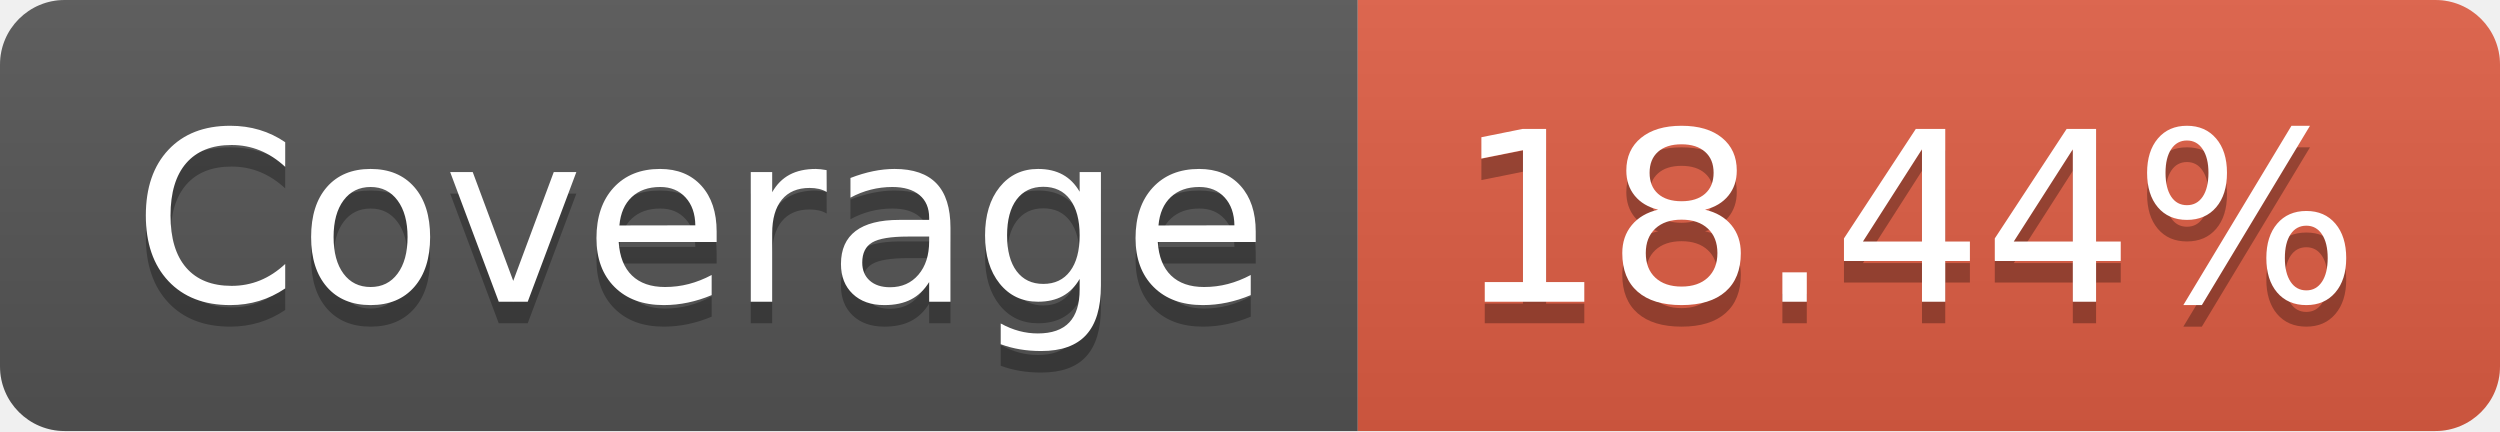
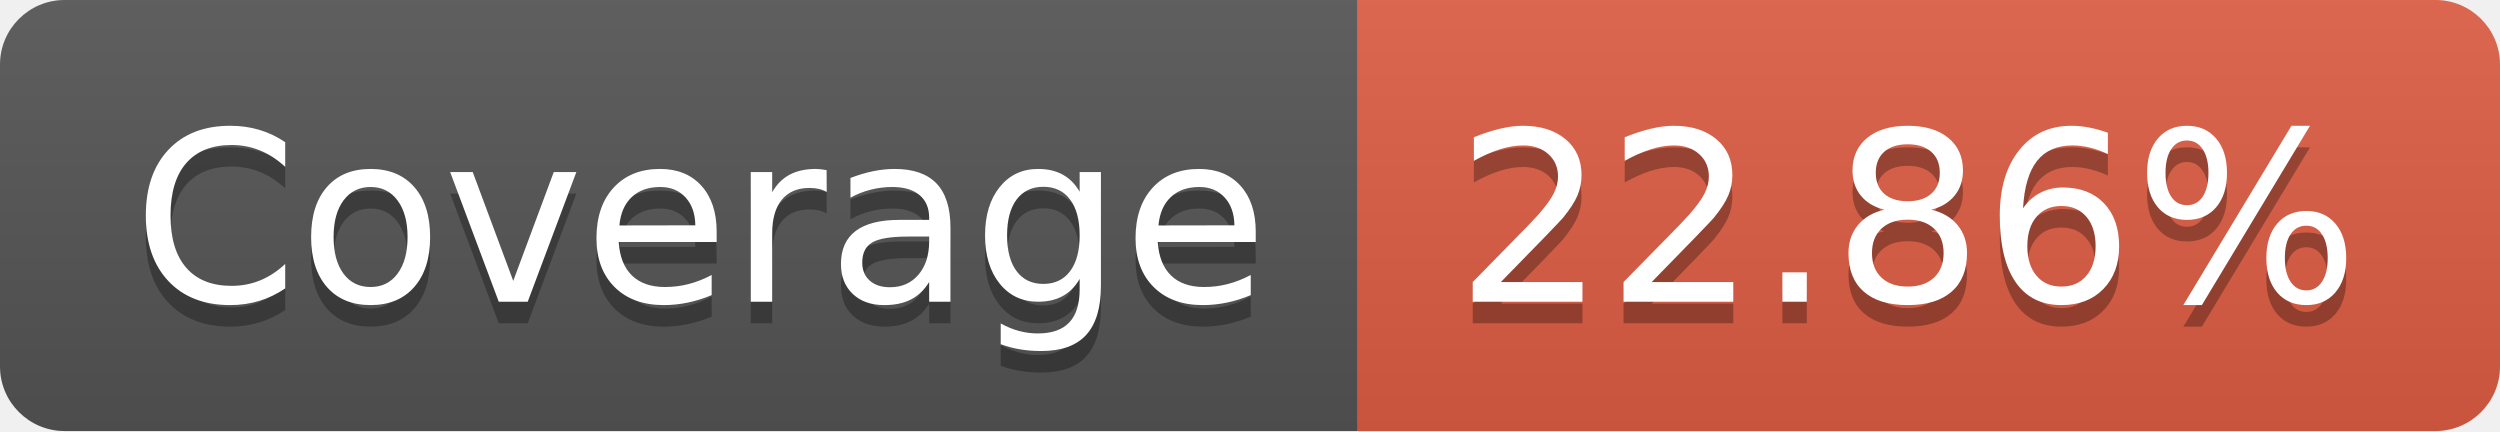
- <svg xmlns="http://www.w3.org/2000/svg" width="116" height="20" role="img" aria-label="Coverage: 18.44%">
+ <svg xmlns="http://www.w3.org/2000/svg" width="116" height="20" role="img" aria-label="Coverage: 22.86%">
  <linearGradient id="s" x2="0" y2="100%">
    <stop offset="0" stop-color="#bbb" stop-opacity=".1" />
    <stop offset="1" stop-opacity=".1" />
  </linearGradient>
  <clipPath id="r">
    <rect width="116" height="20" rx="3" fill="#fff" />
  </clipPath>
  <g clip-path="url(#r)">
    <rect width="63" height="20" fill="#555" />
    <rect x="63" width="53" height="20" fill="#e05d44" />
    <rect width="116" height="20" fill="url(#s)" />
  </g>
  <g fill="#fff" text-anchor="middle" font-family="Verdana,Geneva,DejaVu Sans,sans-serif" text-rendering="geometricPrecision" font-size="110">
    <text aria-hidden="true" x="325" y="150" fill="#010101" fill-opacity=".3" transform="scale(.1)" textLength="530">Coverage</text>
    <text x="325" y="140" transform="scale(.1)" fill="#fff" textLength="530">Coverage</text>
-     <text aria-hidden="true" x="885" y="150" fill="#010101" fill-opacity=".3" transform="scale(.1)" textLength="430">18.44%</text>
-     <text x="885" y="140" transform="scale(.1)" fill="#fff" textLength="430">18.44%</text>
+     <text aria-hidden="true" x="885" y="150" fill="#010101" fill-opacity=".3" transform="scale(.1)" textLength="430">22.86%</text>
+     <text x="885" y="140" transform="scale(.1)" fill="#fff" textLength="430">22.86%</text>
  </g>
</svg>
